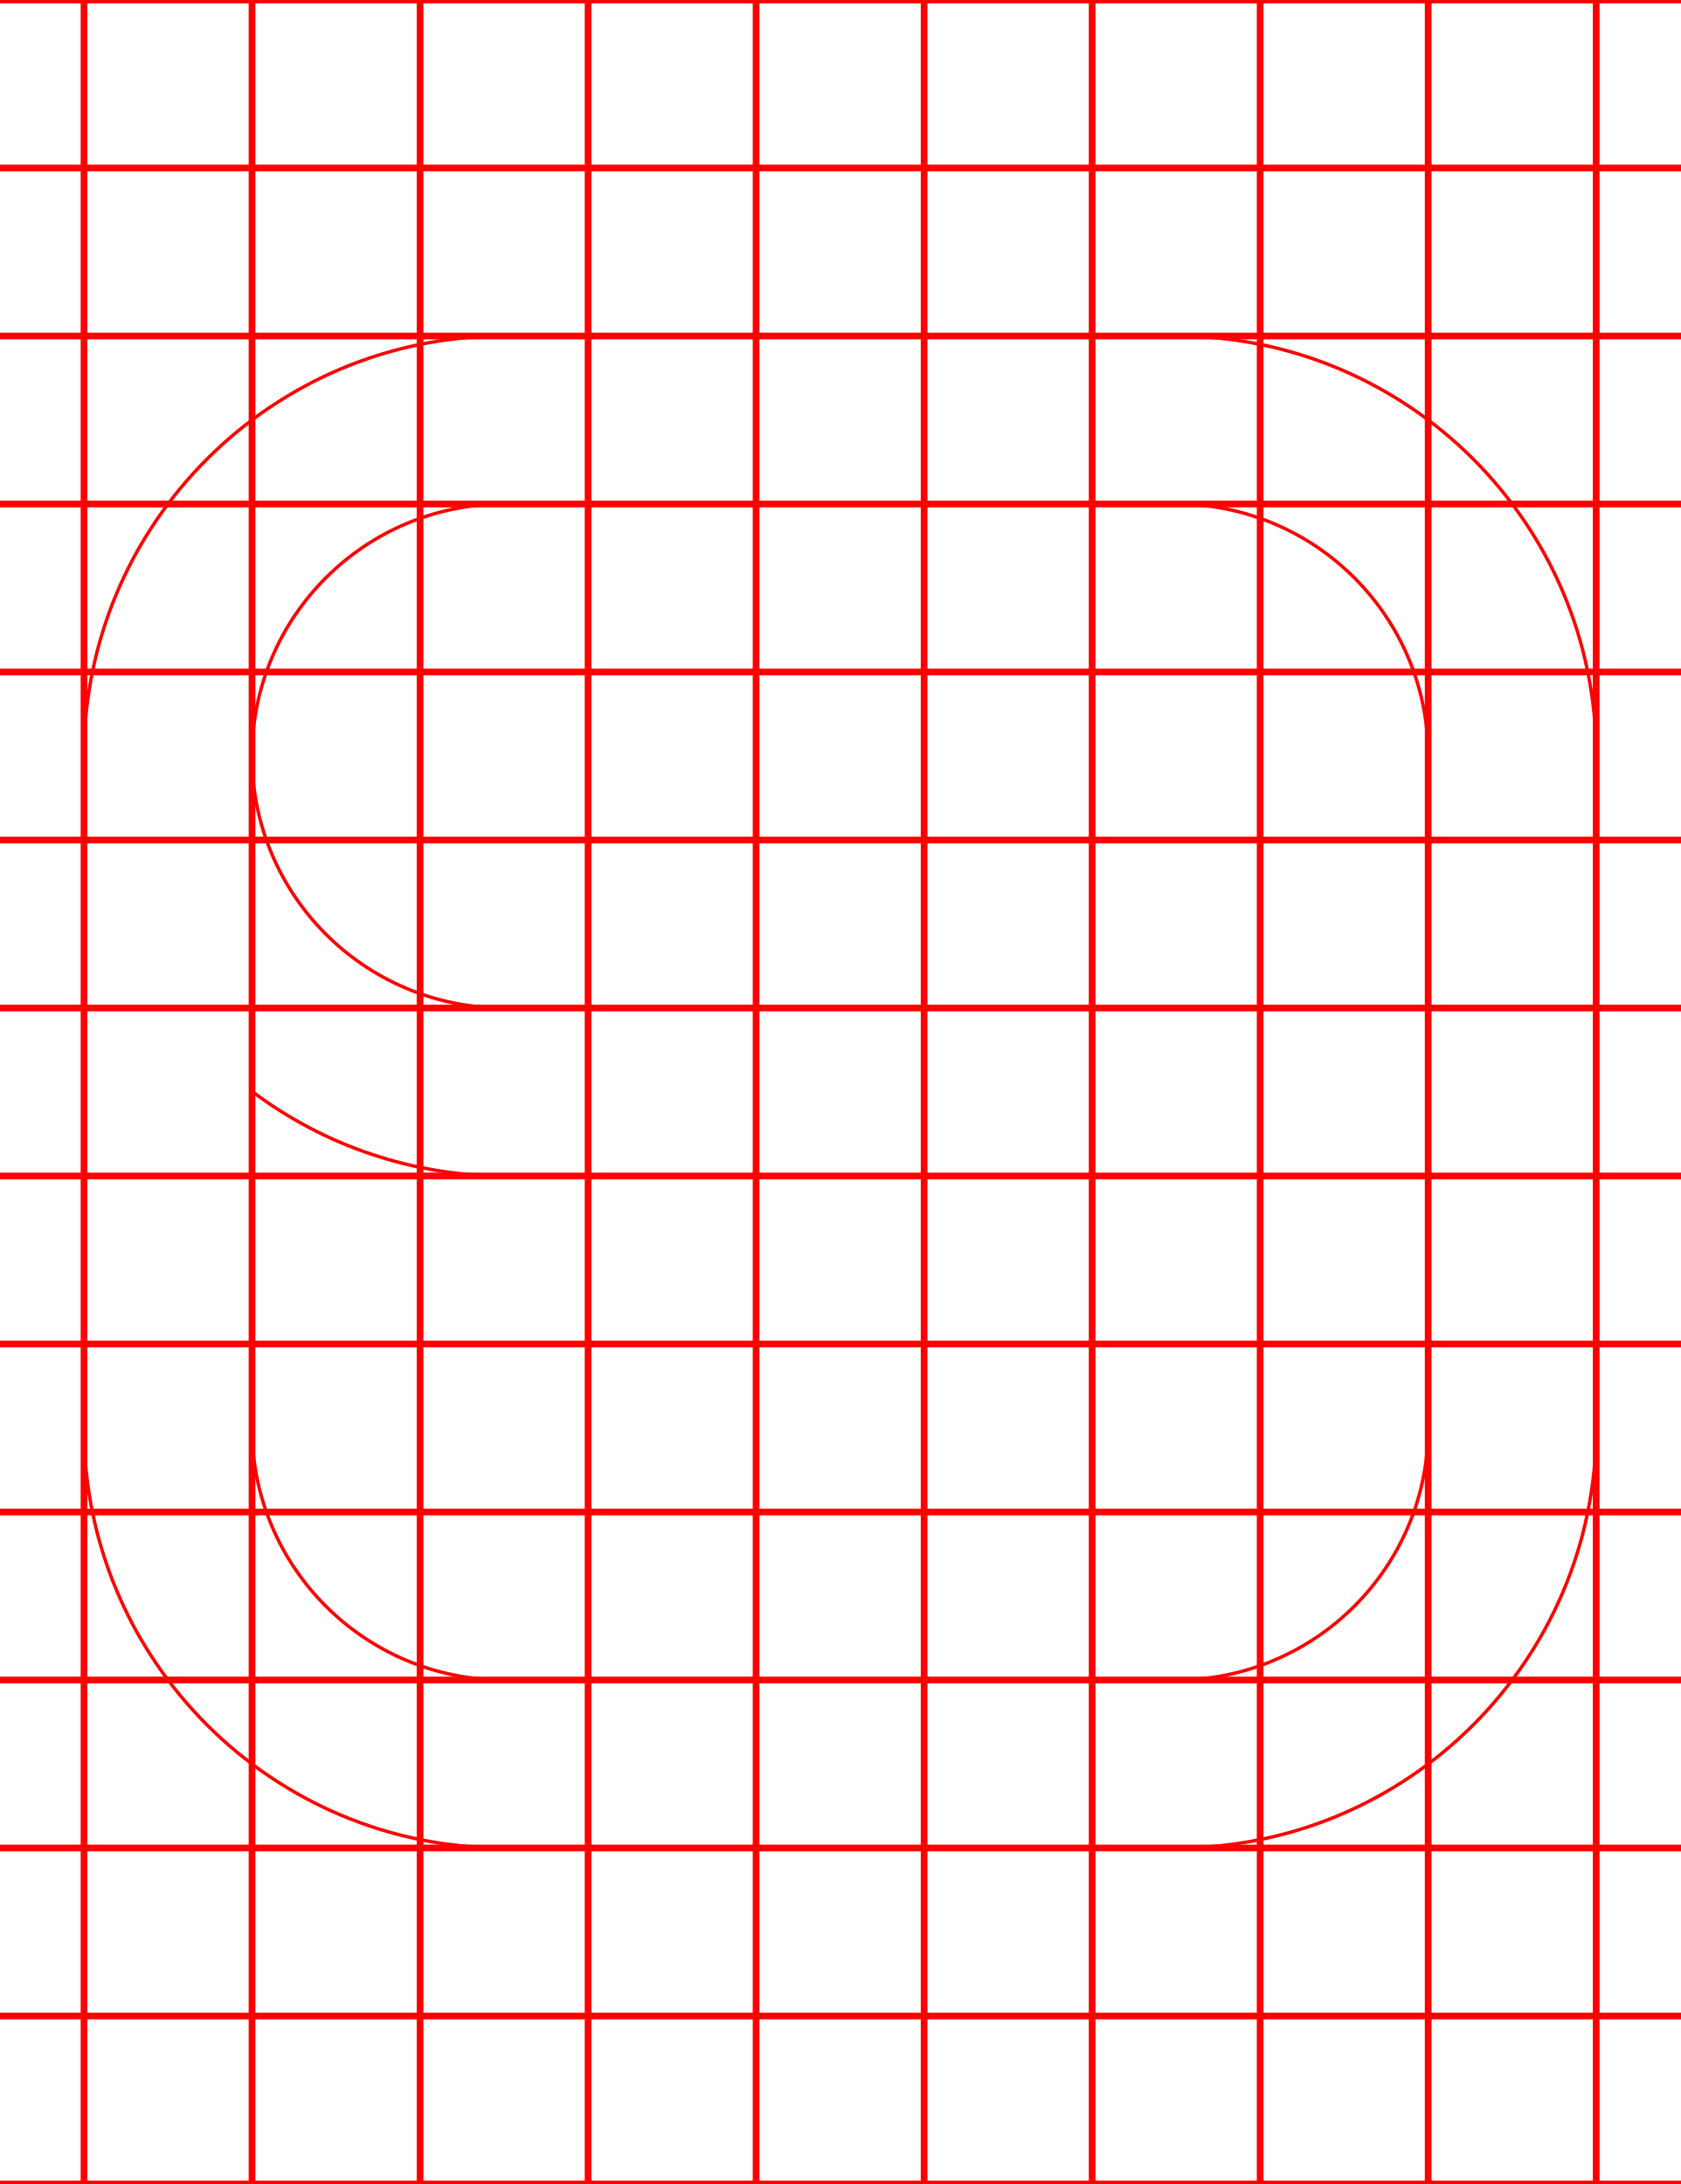
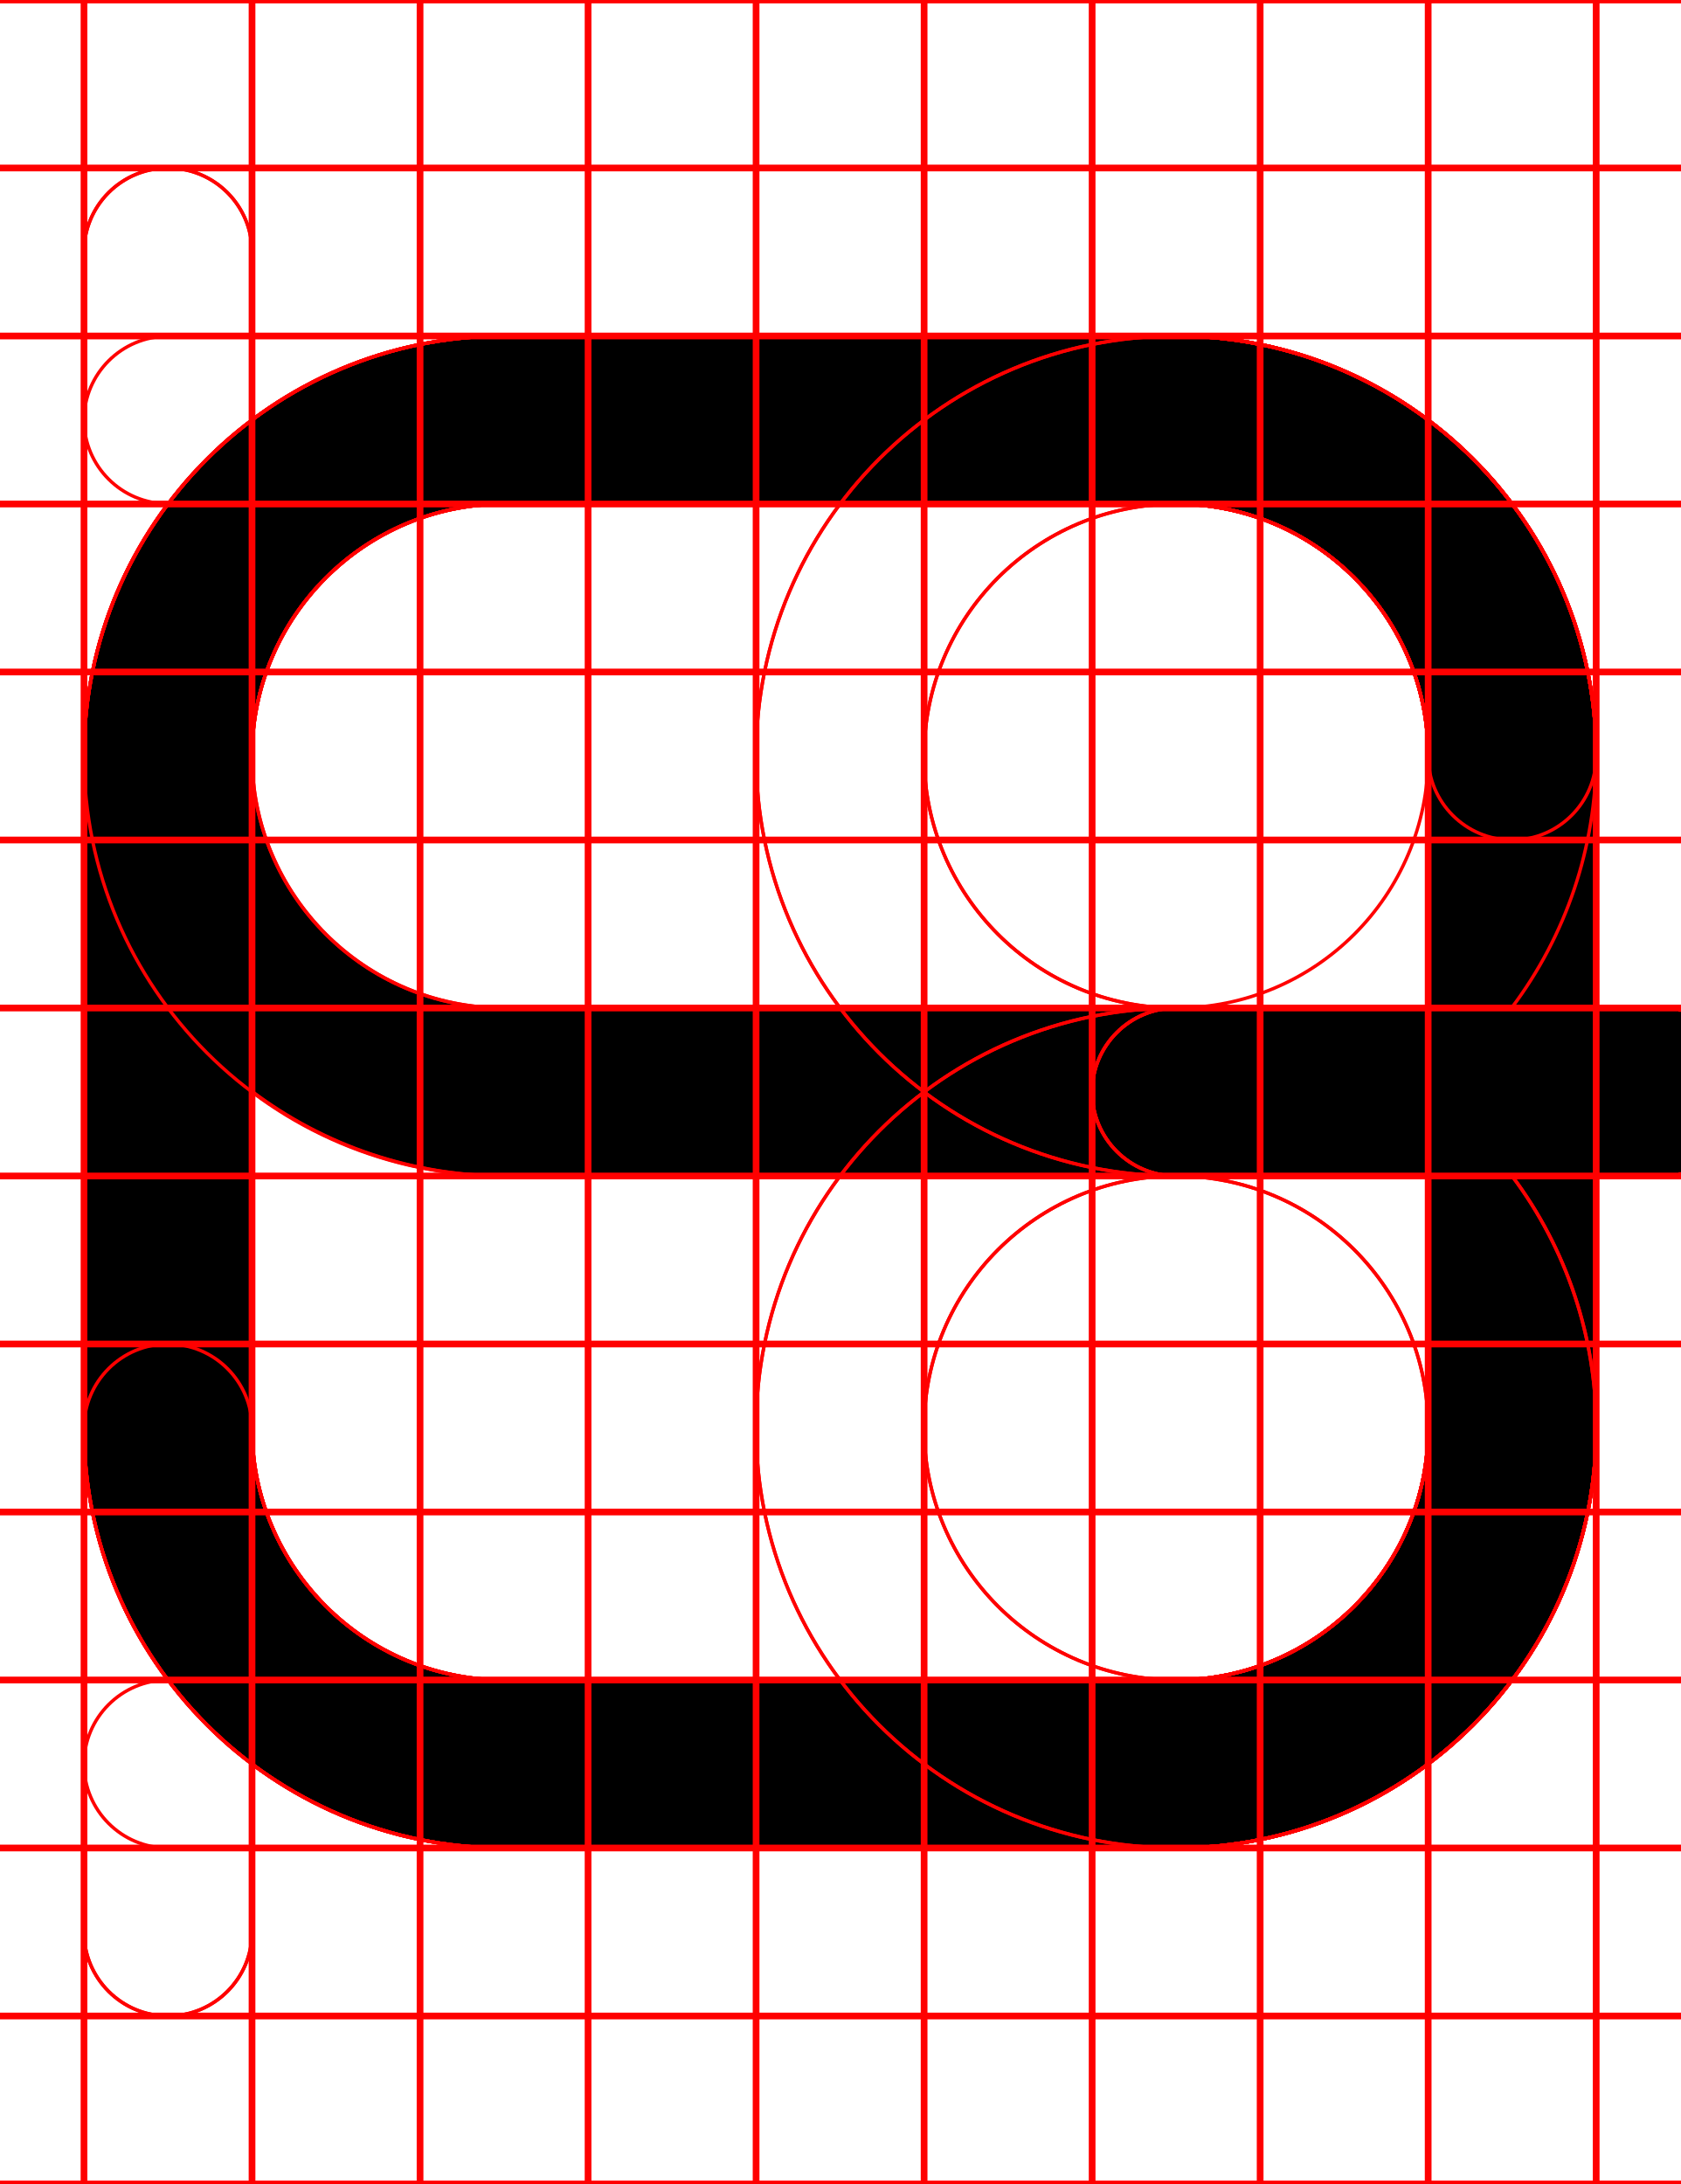
<svg xmlns="http://www.w3.org/2000/svg" width="500" height="650">
+   <path d="M 150 100 A 125 125 0 0 0 25 225 L 25 425 A 125 125 0 0 0 150 550 L 350 550 A 125 125 0 0 0 475 425 L 475 350 L 500 350 L 500 349.93 A 25 25 0 0 0 525 325 A 25 25 0 0 0 500 300.07 L 500 300 L 475 300 L 475 225 A 125 125 0 0 0 350 100 L 150 100 z M 150 150 L 350 150 A 75 75 0 0 1 425 225 L 425 300 L 150 300 A 75 75 0 0 1 75 225 A 75 75 0 0 1 150 150 z M 75 324.811 A 125 125 0 0 0 150 350 L 425 350 L 425 425 A 75 75 0 0 1 350 500 L 150 500 A 75 75 0 0 1 75 425 L 75 324.811 z " />
+   <path d="M 350 100 A 125 125 0 0 0 225 225 A 125 125 0 0 0 350 350 L 425 350 L 425 425 A 75 75 0 0 1 350 500 L 50 500 A 25 25 0 0 0 25 525 A 25 25 0 0 0 50 550 L 350 550 A 125 125 0 0 0 475 425 L 475 350 L 500 350 L 500 349.93 A 25 25 0 0 0 525 325 A 25 25 0 0 0 500 300.07 L 500 300 L 475 300 L 475 225 A 125 125 0 0 0 350 100 z M 350 150 A 75 75 0 0 1 425 225 L 425 300 L 350 300 A 75 75 0 0 1 275 225 A 75 75 0 0 1 350 150 z " style="fill:none;stroke:red;" />
+   <path d="M 50 50 A 25 25 0 0 0 25 75 L 25 425 A 125 125 0 0 0 150 550 L 350 550 A 125 125 0 0 0 475 425 L 475 350 L 500 350 L 500 349.93 A 25 25 0 0 0 525 325 A 25 25 0 0 0 500 300.07 L 500 300 L 475 300 L 475 225 A 125 125 0 0 0 350 100 A 125 125 0 0 0 225 225 A 125 125 0 0 0 350 350 L 425 350 L 425 425 A 75 75 0 0 1 350 500 L 150 500 A 75 75 0 0 1 75 425 L 75 75 A 25 25 0 0 0 50 50 z M 350 150 A 75 75 0 0 1 425 225 L 425 300 L 350 300 A 75 75 0 0 1 275 225 A 75 75 0 0 1 350 150 z " style="fill:none;stroke:red;" />
+   <path d="M 44.439 50.631 A 25 25 0 0 0 25 75 L 25 425 A 125 125 0 0 0 150 550 L 350 550 A 125 125 0 0 0 475 425 A 125 125 0 0 0 449.98 350 L 500 350 L 500 349.369 A 25 25 0 0 0 525 325 A 25 25 0 0 0 500 300.631 L 500 300 L 350 300 A 25 25 0 0 0 325 325 A 25 25 0 0 0 350 350 A 75 75 0 0 1 425 425 A 75 75 0 0 1 350 500 L 150 500 A 75 75 0 0 1 75 425 L 75 75 A 25 25 0 0 0 44.439 50.631 z " style="fill:none;stroke:red;" />
+   <path d="M 150 100 A 125 125 0 0 0 25 225 A 125 125 0 0 0 150 350 L 425 350 L 425 425 A 75 75 0 0 1 350 500 L 150 500 A 75 75 0 0 1 75 425 A 25 25 0 0 0 50 400 A 25 25 0 0 0 25 425 A 125 125 0 0 0 150 550 L 350 550 A 125 125 0 0 0 475 425 L 475 350 L 500 350 L 500 349.93 A 25 25 0 0 0 525 325 A 25 25 0 0 0 500 300.07 L 500 300 L 475 300 L 475 225 A 125 125 0 0 0 350 100 L 150 100 z M 150 150 L 350 150 A 75 75 0 0 1 425 225 L 425 300 L 150 300 A 75 75 0 0 1 75 225 A 75 75 0 0 1 150 150 z " style="fill:none;stroke:red;" />
  <path d="M 150 100 A 125 125 0 0 0 25 225 L 25 425 A 125 125 0 0 0 150 550 L 350 550 A 125 125 0 0 0 475 425 L 475 350 L 500 350 L 500 349.93 A 25 25 0 0 0 525 325 A 25 25 0 0 0 500 300.07 L 500 300 L 475 300 L 475 225 A 125 125 0 0 0 350 100 L 150 100 z M 150 150 L 350 150 A 75 75 0 0 1 425 225 L 425 300 L 150 300 A 75 75 0 0 1 75 225 A 75 75 0 0 1 150 150 z M 75 324.811 A 125 125 0 0 0 150 350 L 425 350 L 425 425 A 75 75 0 0 1 350 500 L 150 500 A 75 75 0 0 1 75 425 L 75 324.811 z " style="fill:none;stroke:red;" />
+   <path d="M 150 100 A 125 125 0 0 0 25 225 L 25 425 A 125 125 0 0 0 150 550 L 350 550 A 125 125 0 0 0 475 425 A 125 125 0 0 0 449.961 350 L 500 350 L 500 349.93 A 25 25 0 0 0 525 325 A 25 25 0 0 0 500 300.07 L 500 300 L 350 300 A 25 25 0 0 0 325 325 A 25 25 0 0 0 350 350 A 75 75 0 0 1 425 425 A 75 75 0 0 1 350 500 L 150 500 A 75 75 0 0 1 75 425 L 75 225 A 75 75 0 0 1 150 150 L 350 150 A 75 75 0 0 1 425 225 A 25 25 0 0 0 450 250 A 25 25 0 0 0 475 225 A 125 125 0 0 0 350 100 L 150 100 z " style="fill:none;stroke:red;" />
+   <path d="M 50 100 L 50 100.07 A 25 25 0 0 0 25 125 A 25 25 0 0 0 50 149.93 L 50 150 L 350 150 A 75 75 0 0 1 425 225 L 425 300 L 350 300 A 125 125 0 0 0 225 425 A 125 125 0 0 0 350 550 A 125 125 0 0 0 475 425 L 475 350 L 500 350 L 500 349.93 A 25 25 0 0 0 525 325 A 25 25 0 0 0 500 300.07 L 500 300 L 475 300 L 475 225 A 125 125 0 0 0 350 100 L 50 100 z M 350 350 L 425 350 L 425 425 A 75 75 0 0 1 350 500 A 75 75 0 0 1 275 425 A 75 75 0 0 1 350 350 z " style="fill:none;stroke:red;" />
+   <path d="M 150 100 A 125 125 0 0 0 25 225 L 25 575 A 25 25 0 0 0 75 575 L 75 225 A 75 75 0 0 1 150 150 L 350 150 A 75 75 0 0 1 425 225 L 425 300 L 350 300 A 125 125 0 0 0 225 425 A 125 125 0 0 0 350 550 A 125 125 0 0 0 475 425 L 475 350 L 500 350 L 500 349.93 A 25 25 0 0 0 525 325 A 25 25 0 0 0 500 300.07 L 500 300 L 475 300 L 475 225 A 125 125 0 0 0 350 100 L 150 100 z M 350 350 L 425 350 L 425 425 A 75 75 0 0 1 350 500 A 75 75 0 0 1 275 425 A 75 75 0 0 1 350 350 z " style="fill:none;stroke:red;" />
+   <path d="M 150 100 A 125 125 0 0 0 25 225 L 25 575 A 25 25 0 0 0 75 575 L 75 225 A 75 75 0 0 1 150 150 L 350 150 A 75 75 0 0 1 425 225 A 75 75 0 0 1 350 300 A 25 25 0 0 0 325 325 A 25 25 0 0 0 350 350 L 500 350 L 500 349.93 A 25 25 0 0 0 525 325 A 25 25 0 0 0 500 300.07 L 500 300 L 449.811 300 A 125 125 0 0 0 475 225 A 125 125 0 0 0 350 100 L 150 100 z " style="fill:none;stroke:red;" />
  <path d="M0-.5v1h24.5v49H0v1h24.5v49H0v1h24.5v49H0v1h24.5v49H0v1h24.5v49H0v1h24.5v49H0v1h24.5v49H0v1h24.5v49H0v1h24.5v49H0v1h24.5v49H0v1h24.5v49H0v1h24.5v49H0v1h24.5v49H0v1h500v-1h-24.5v-49H500v-1h-24.5v-49H500v-1h-24.5v-49H500v-1h-24.5v-49H500v-1h-24.5v-49H500v-1h-24.5v-49H500v-1h-24.5v-49H500v-1h-24.5v-49H500v-1h-24.5v-49H500v-1h-24.5v-49H500v-1h-24.5v-49H500v-1h-24.5v-49H500v-1h-24.5V.5H500v-1zm25.5 1h49v49h-49zm50 0h49v49h-49zm50 0h49v49h-49zm50 0h49v49h-49zm50 0h49v49h-49zm50 0h49v49h-49zm50 0h49v49h-49zm50 0h49v49h-49zm50 0h49v49h-49zm-400 50h49v49h-49zm50 0h49v49h-49zm50 0h49v49h-49zm50 0h49v49h-49zm50 0h49v49h-49zm50 0h49v49h-49zm50 0h49v49h-49zm50 0h49v49h-49zm50 0h49v49h-49zm-400 50h49v49h-49zm50 0h49v49h-49zm50 0h49v49h-49zm50 0h49v49h-49zm50 0h49v49h-49zm50 0h49v49h-49zm50 0h49v49h-49zm50 0h49v49h-49zm50 0h49v49h-49zm-400 50h49v49h-49zm50 0h49v49h-49zm50 0h49v49h-49zm50 0h49v49h-49zm50 0h49v49h-49zm50 0h49v49h-49zm50 0h49v49h-49zm50 0h49v49h-49zm50 0h49v49h-49zm-400 50h49v49h-49zm50 0h49v49h-49zm50 0h49v49h-49zm50 0h49v49h-49zm50 0h49v49h-49zm50 0h49v49h-49zm50 0h49v49h-49zm50 0h49v49h-49zm50 0h49v49h-49zm-400 50h49v49h-49zm50 0h49v49h-49zm50 0h49v49h-49zm50 0h49v49h-49zm50 0h49v49h-49zm50 0h49v49h-49zm50 0h49v49h-49zm50 0h49v49h-49zm50 0h49v49h-49zm-400 50h49v49h-49zm50 0h49v49h-49zm50 0h49v49h-49zm50 0h49v49h-49zm50 0h49v49h-49zm50 0h49v49h-49zm50 0h49v49h-49zm50 0h49v49h-49zm50 0h49v49h-49zm-400 50h49v49h-49zm50 0h49v49h-49zm50 0h49v49h-49zm50 0h49v49h-49zm50 0h49v49h-49zm50 0h49v49h-49zm50 0h49v49h-49zm50 0h49v49h-49zm50 0h49v49h-49zm-400 50h49v49h-49zm50 0h49v49h-49zm50 0h49v49h-49zm50 0h49v49h-49zm50 0h49v49h-49zm50 0h49v49h-49zm50 0h49v49h-49zm50 0h49v49h-49zm50 0h49v49h-49zm-400 50h49v49h-49zm50 0h49v49h-49zm50 0h49v49h-49zm50 0h49v49h-49zm50 0h49v49h-49zm50 0h49v49h-49zm50 0h49v49h-49zm50 0h49v49h-49zm50 0h49v49h-49zm-400 50h49v49h-49zm50 0h49v49h-49zm50 0h49v49h-49zm50 0h49v49h-49zm50 0h49v49h-49zm50 0h49v49h-49zm50 0h49v49h-49zm50 0h49v49h-49zm50 0h49v49h-49zm-400 50h49v49h-49zm50 0h49v49h-49zm50 0h49v49h-49zm50 0h49v49h-49zm50 0h49v49h-49zm50 0h49v49h-49zm50 0h49v49h-49zm50 0h49v49h-49zm50 0h49v49h-49zm-400 50h49v49h-49zm50 0h49v49h-49zm50 0h49v49h-49zm50 0h49v49h-49zm50 0h49v49h-49zm50 0h49v49h-49zm50 0h49v49h-49zm50 0h49v49h-49zm50 0h49v49h-49z" style="fill:none;stroke:red;" />
</svg>
